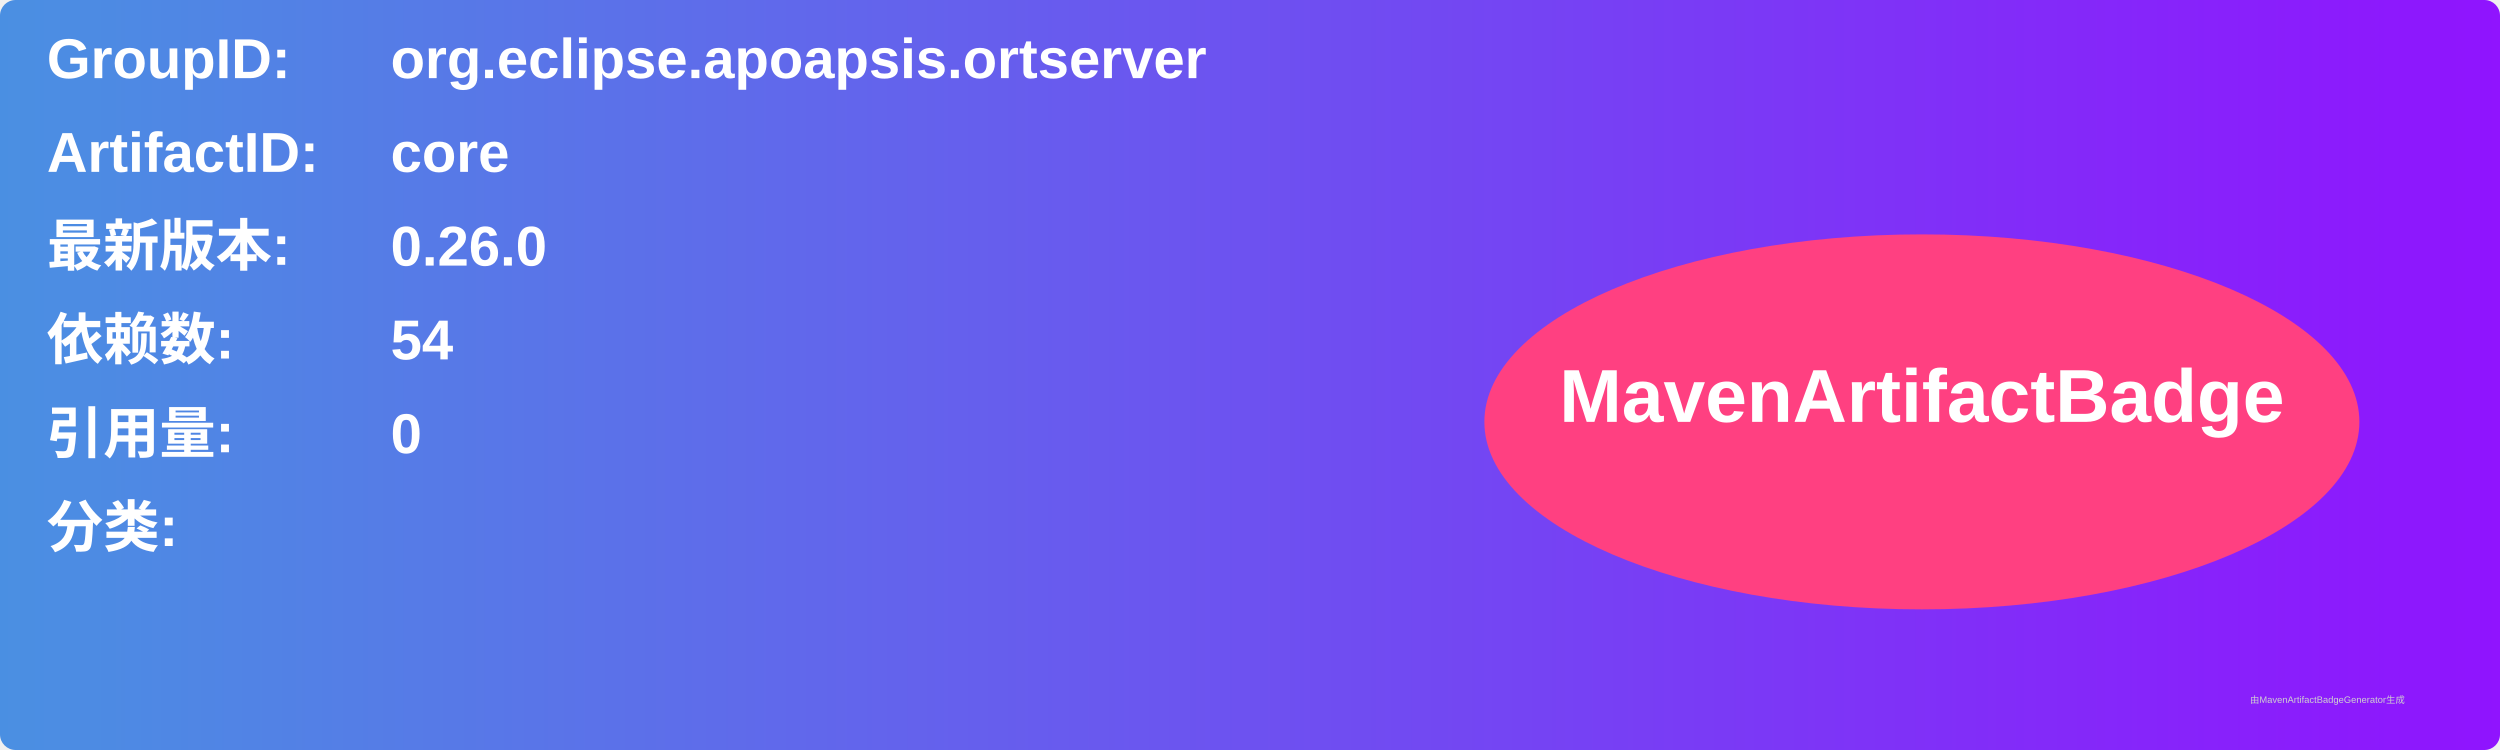
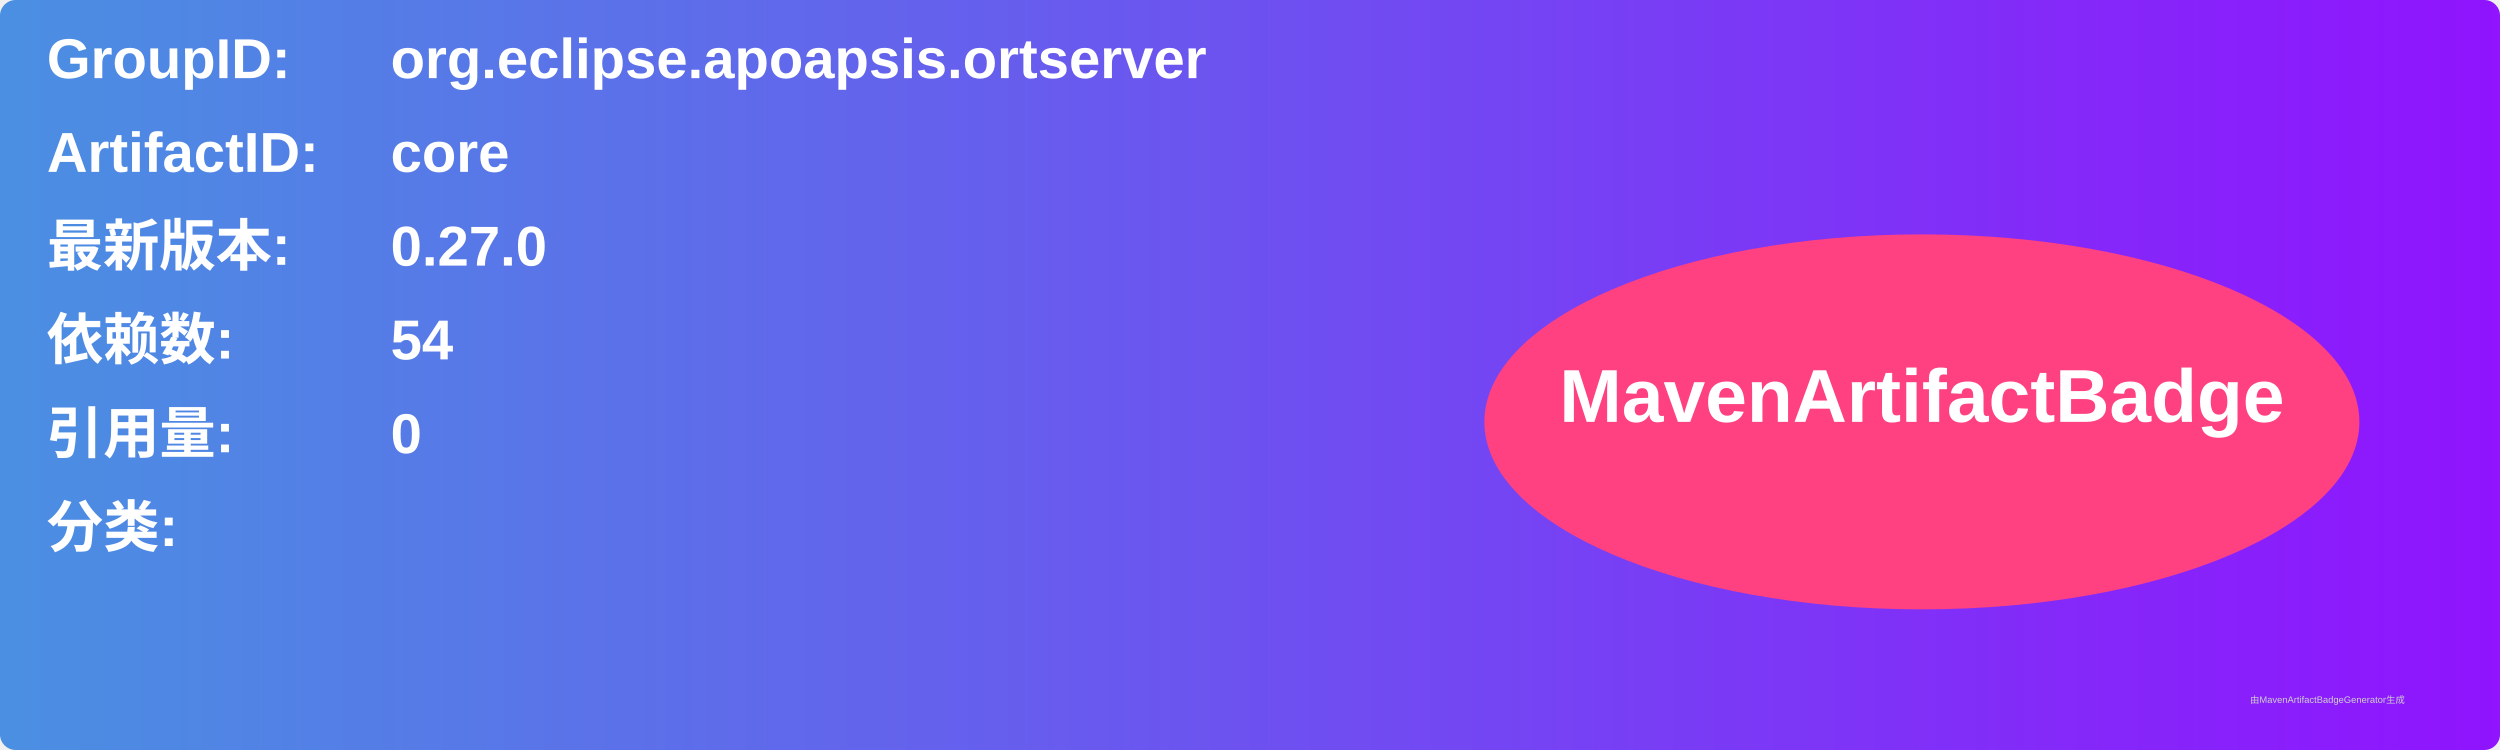
<svg xmlns="http://www.w3.org/2000/svg" width="800" height="240" viewBox="0 0 800 240">
  <linearGradient id="grad" x1="0%" y1="0%" x2="100%" y2="0%">
    <stop offset="0%" stop-color="#4a90e2" />
    <stop offset="100%" stop-color="#9013fe" />
  </linearGradient>
  <rect width="100%" height="100%" rx="5" ry="5" fill="url(#grad)" />
  <g transform="translate(15, 15)">
    <text x="0" y="10" font-family="Arial" font-size="18" fill="white" font-weight="bold" width="260">GroupID:</text>
    <text x="110" y="10" font-family="Arial" font-size="18" fill="white" font-weight="bold" width="460">org.eclipse.apoapsis.ortserver</text>
    <text x="0" y="40" font-family="Arial" font-size="18" fill="white" font-weight="bold" width="260">ArtifactID:</text>
    <text x="110" y="40" font-family="Arial" font-size="18" fill="white" font-weight="bold" width="460">core</text>
    <text x="0" y="70" font-family="Arial" font-size="18" fill="white" font-weight="bold">最新版本:</text>
    <text x="110" y="70" font-family="Arial" font-size="18" fill="white" font-weight="bold">
-       <tspan font-weight="bold">0.26.0</tspan>
+       <tspan font-weight="bold">0.27.0</tspan>
    </text>
    <text x="0" y="100" font-family="Arial" font-size="18" fill="white" font-weight="bold">依赖数: </text>
    <text x="110" y="100" font-family="Arial" font-size="18" fill="white">
      <tspan font-weight="bold">54</tspan>
    </text>
    <text x="0" y="130" font-family="Arial" font-size="18" fill="white" font-weight="bold">引用量: </text>
    <text x="110" y="130" font-family="Arial" font-size="18" fill="white">
      <tspan font-weight="bold">0</tspan>
    </text>
    <text x="0" y="160" font-family="Arial" font-size="18" fill="white" font-weight="bold">分类:</text>
    <text x="10" y="190" font-family="Arial" font-size="10" fill="white">
      <tspan font-weight="bold" />
    </text>
    <ellipse cx="600" cy="120" rx="140" ry="60" fill="#ff4081" />
    <text x="600" y="120" text-anchor="middle" font-family="Arial" font-size="24" fill="white" font-weight="bold">MavenArtifactBadge</text>
  </g>
  <text x="720" y="225" font-family="Arial" font-size="3" fill="#d0d0d0">由MavenArtifactBadgeGenerator生成</text>
</svg>
